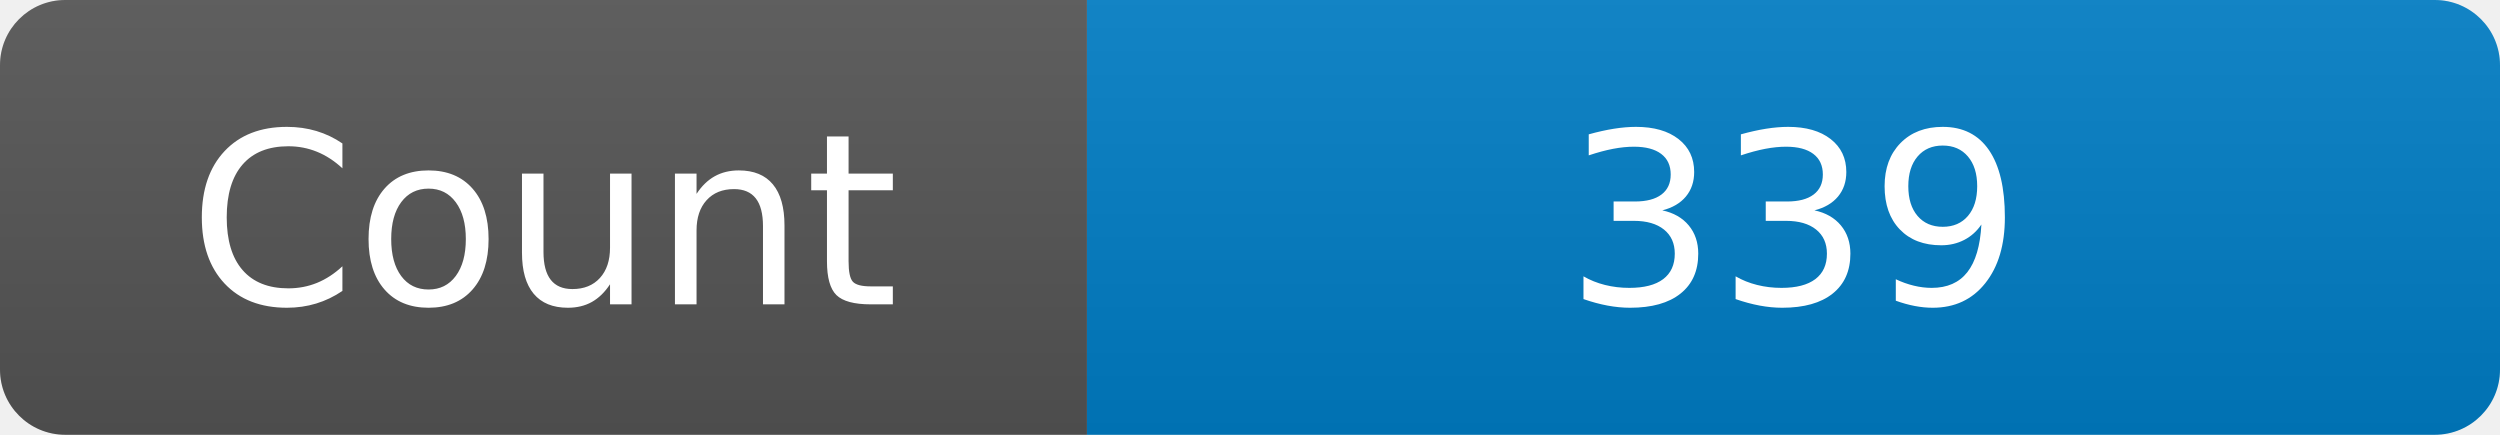
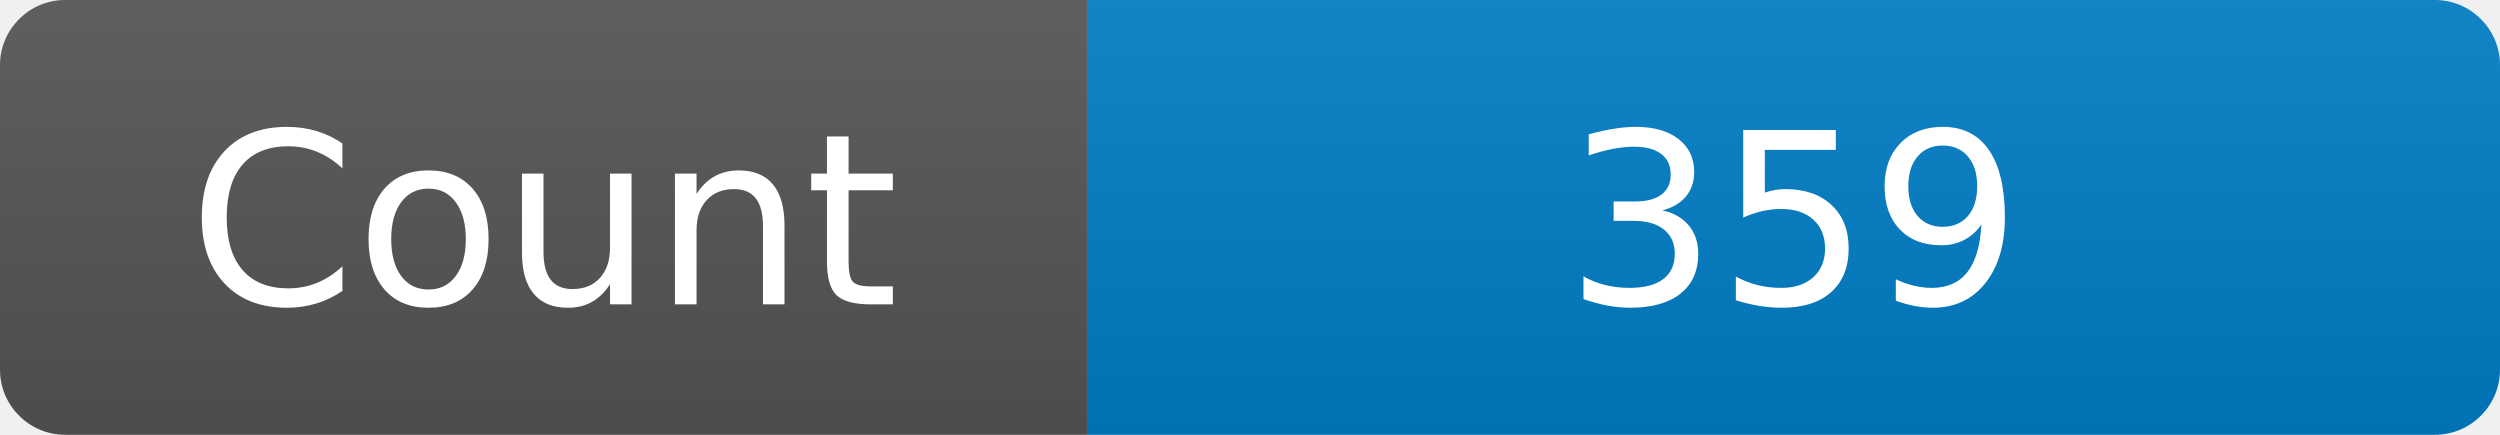
<svg xmlns="http://www.w3.org/2000/svg" width="115" height="20" role="img" aria-label="Maintained?: yes">
  <linearGradient id="s" x2="0" y2="100%">
    <stop offset="0" stop-color="#bbb" stop-opacity=".1" />
    <stop offset="1" stop-opacity=".1" />
  </linearGradient>
  <clipPath id="r">
    <rect width="115" height="20" rx="3" fill="#fff" />
  </clipPath>
  <g clip-path="url(#r)">
    <rect width="50" height="20" fill="#555" />
    <rect x="50" width="160" height="20" fill="#007ec6" />
    <rect width="115" height="20" fill="url(#s)" />
  </g>
  <g fill="#fff" text-anchor="middle" font-family="Verdana,Geneva,DejaVu Sans,sans-serif" font-size="110">
    <text x="250" y="140" transform="scale(.1)" fill="#fff">Count</text>
-     <text x="825" y="140" transform="scale(.1)" fill="#fff">339</text>
+     <text x="825" y="140" transform="scale(.1)" fill="#fff">359</text>
  </g>
</svg>
